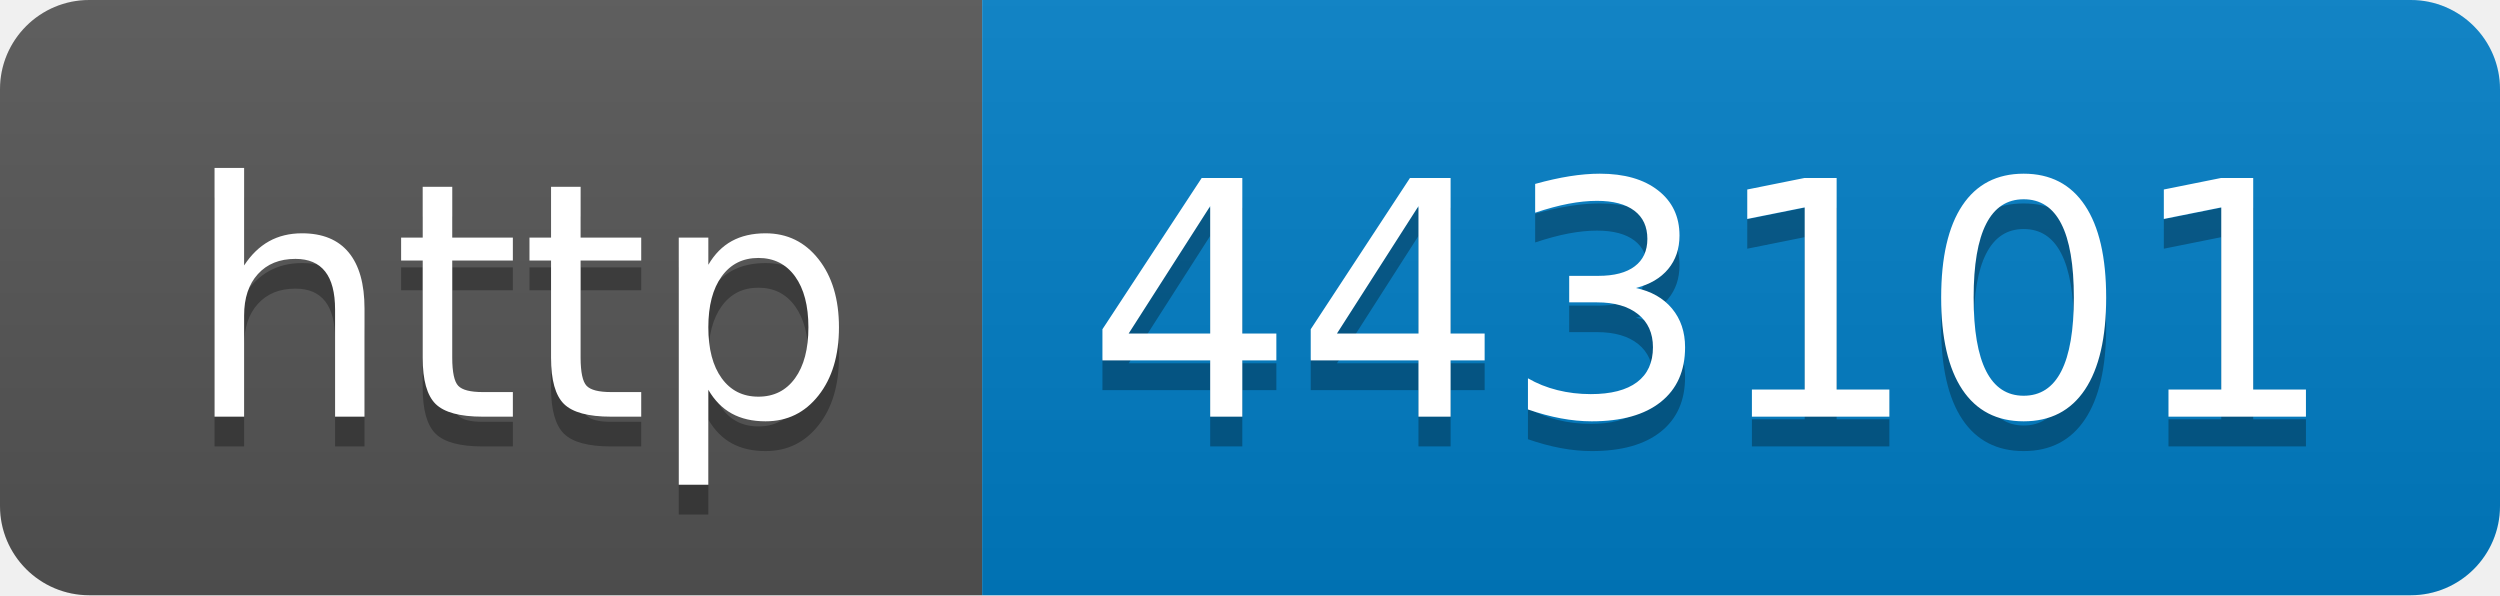
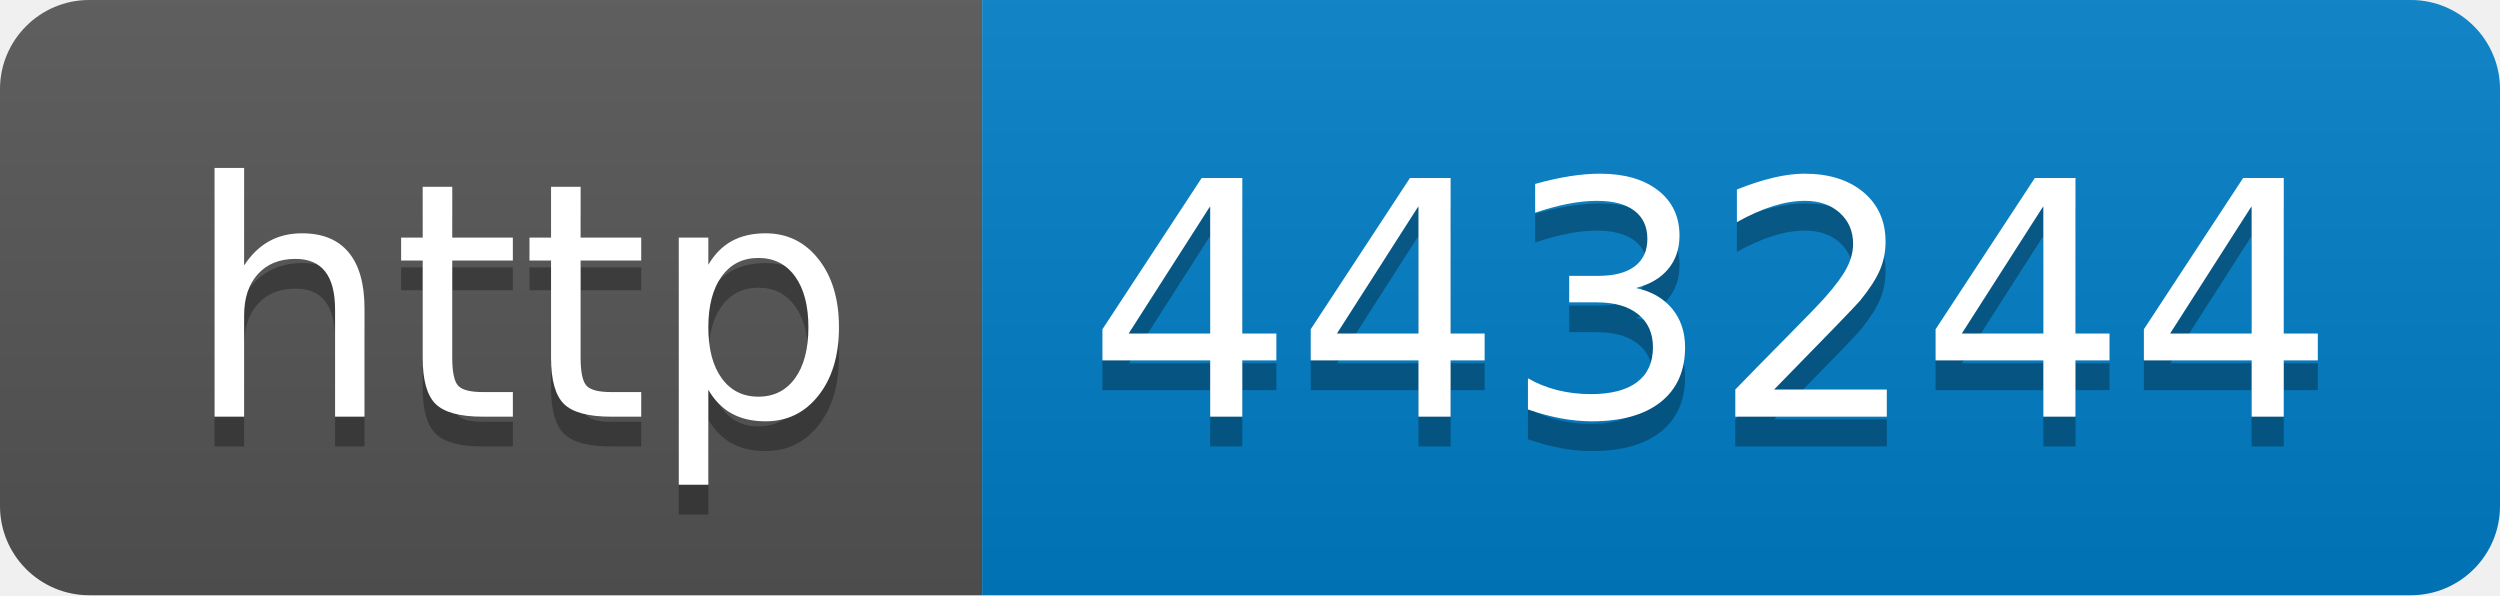
- <svg xmlns="http://www.w3.org/2000/svg" width="84" height="20" role="img" aria-label="http: 443101">
+ <svg xmlns="http://www.w3.org/2000/svg" width="84" height="20" role="img" aria-label="http: 443244">
  <linearGradient id="s" x2="0" y2="100%">
    <stop offset="0" stop-color="#bbb" stop-opacity=".1" />
    <stop offset="1" stop-opacity=".1" />
  </linearGradient>
  <clipPath id="r">
    <rect width="84" height="20" rx="3" fill="#fff" />
  </clipPath>
  <g clip-path="url(#r)">
    <rect width="33" height="20" fill="#555" />
    <rect x="33" width="51" height="20" fill="#007ec6" />
    <rect width="84" height="20" fill="url(#s)" />
  </g>
  <g fill="#fff" text-anchor="middle" font-family="Verdana,Geneva,DejaVu Sans,sans-serif" text-rendering="geometricPrecision" font-size="110">
    <text aria-hidden="true" x="175" y="150" fill="#010101" fill-opacity=".3" transform="scale(.1)" textLength="230">http</text>
    <text x="175" y="140" transform="scale(.1)" fill="#fff" textLength="230">http</text>
-     <text aria-hidden="true" x="575" y="150" fill="#010101" fill-opacity=".3" transform="scale(.1)" textLength="410">443101</text>
-     <text x="575" y="140" transform="scale(.1)" fill="#fff" textLength="410">443101</text>
+     <text aria-hidden="true" x="575" y="150" fill="#010101" fill-opacity=".3" transform="scale(.1)" textLength="410">443244</text>
+     <text x="575" y="140" transform="scale(.1)" fill="#fff" textLength="410">443244</text>
  </g>
</svg>
